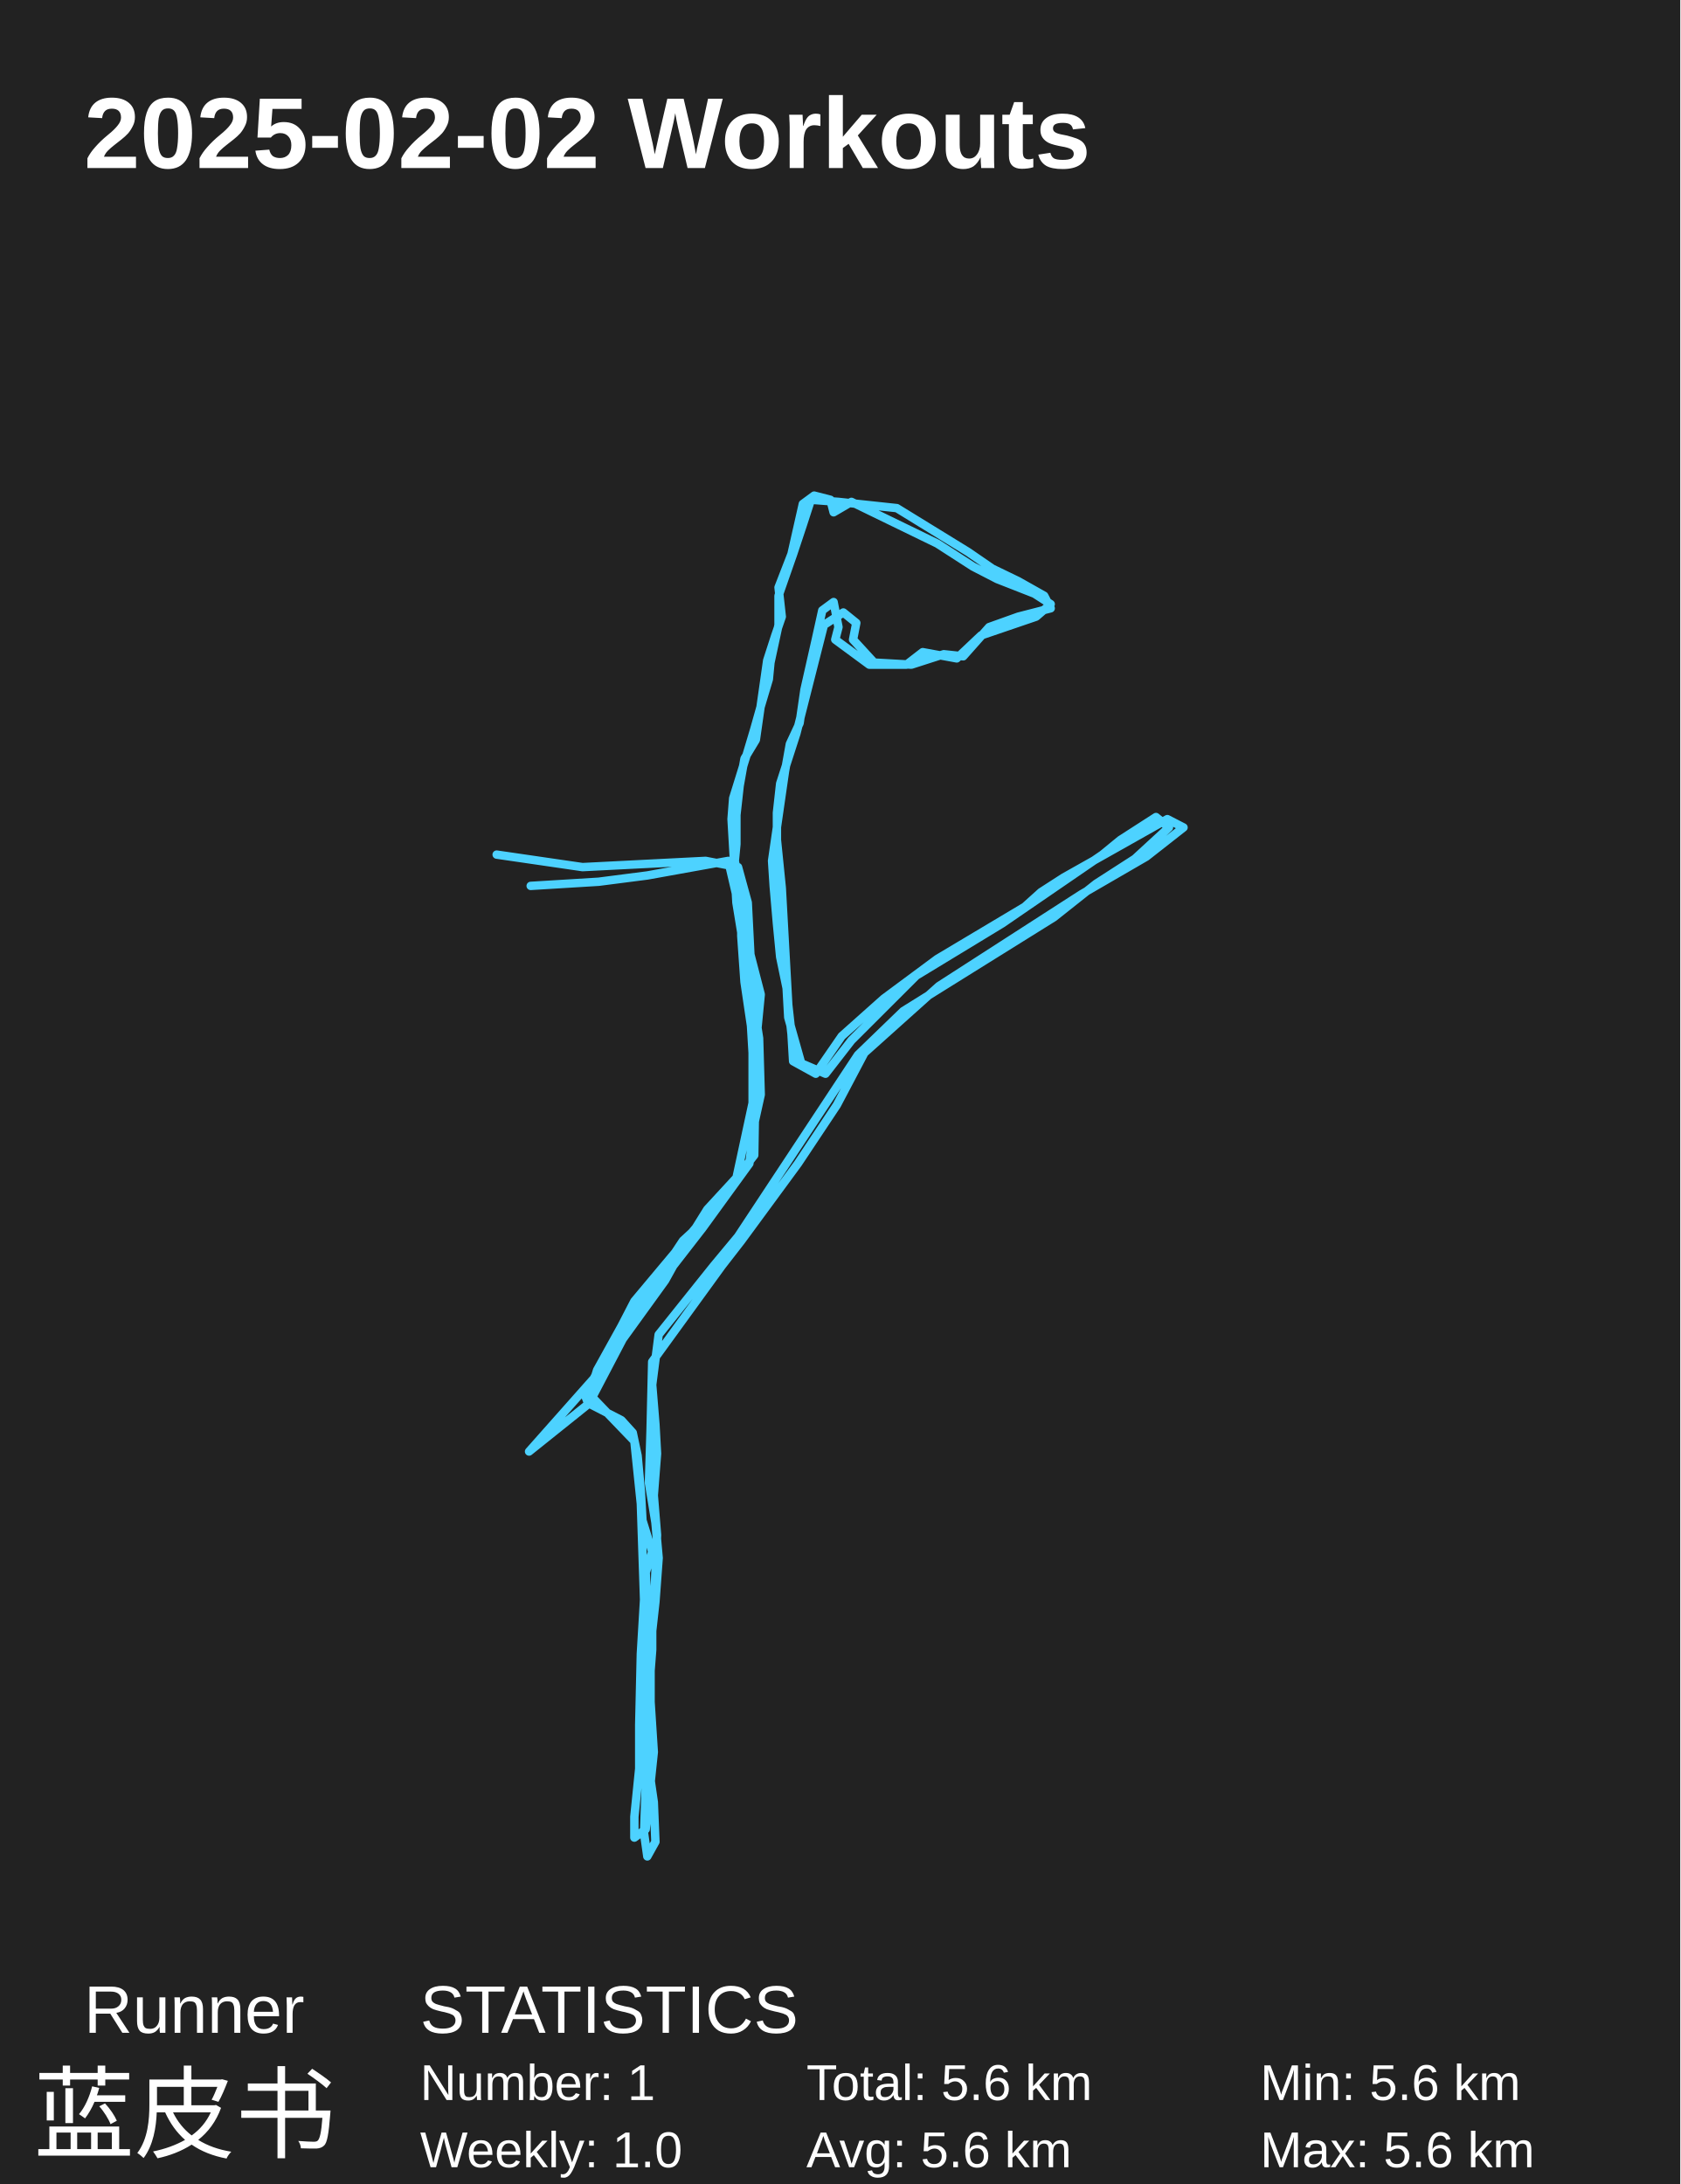
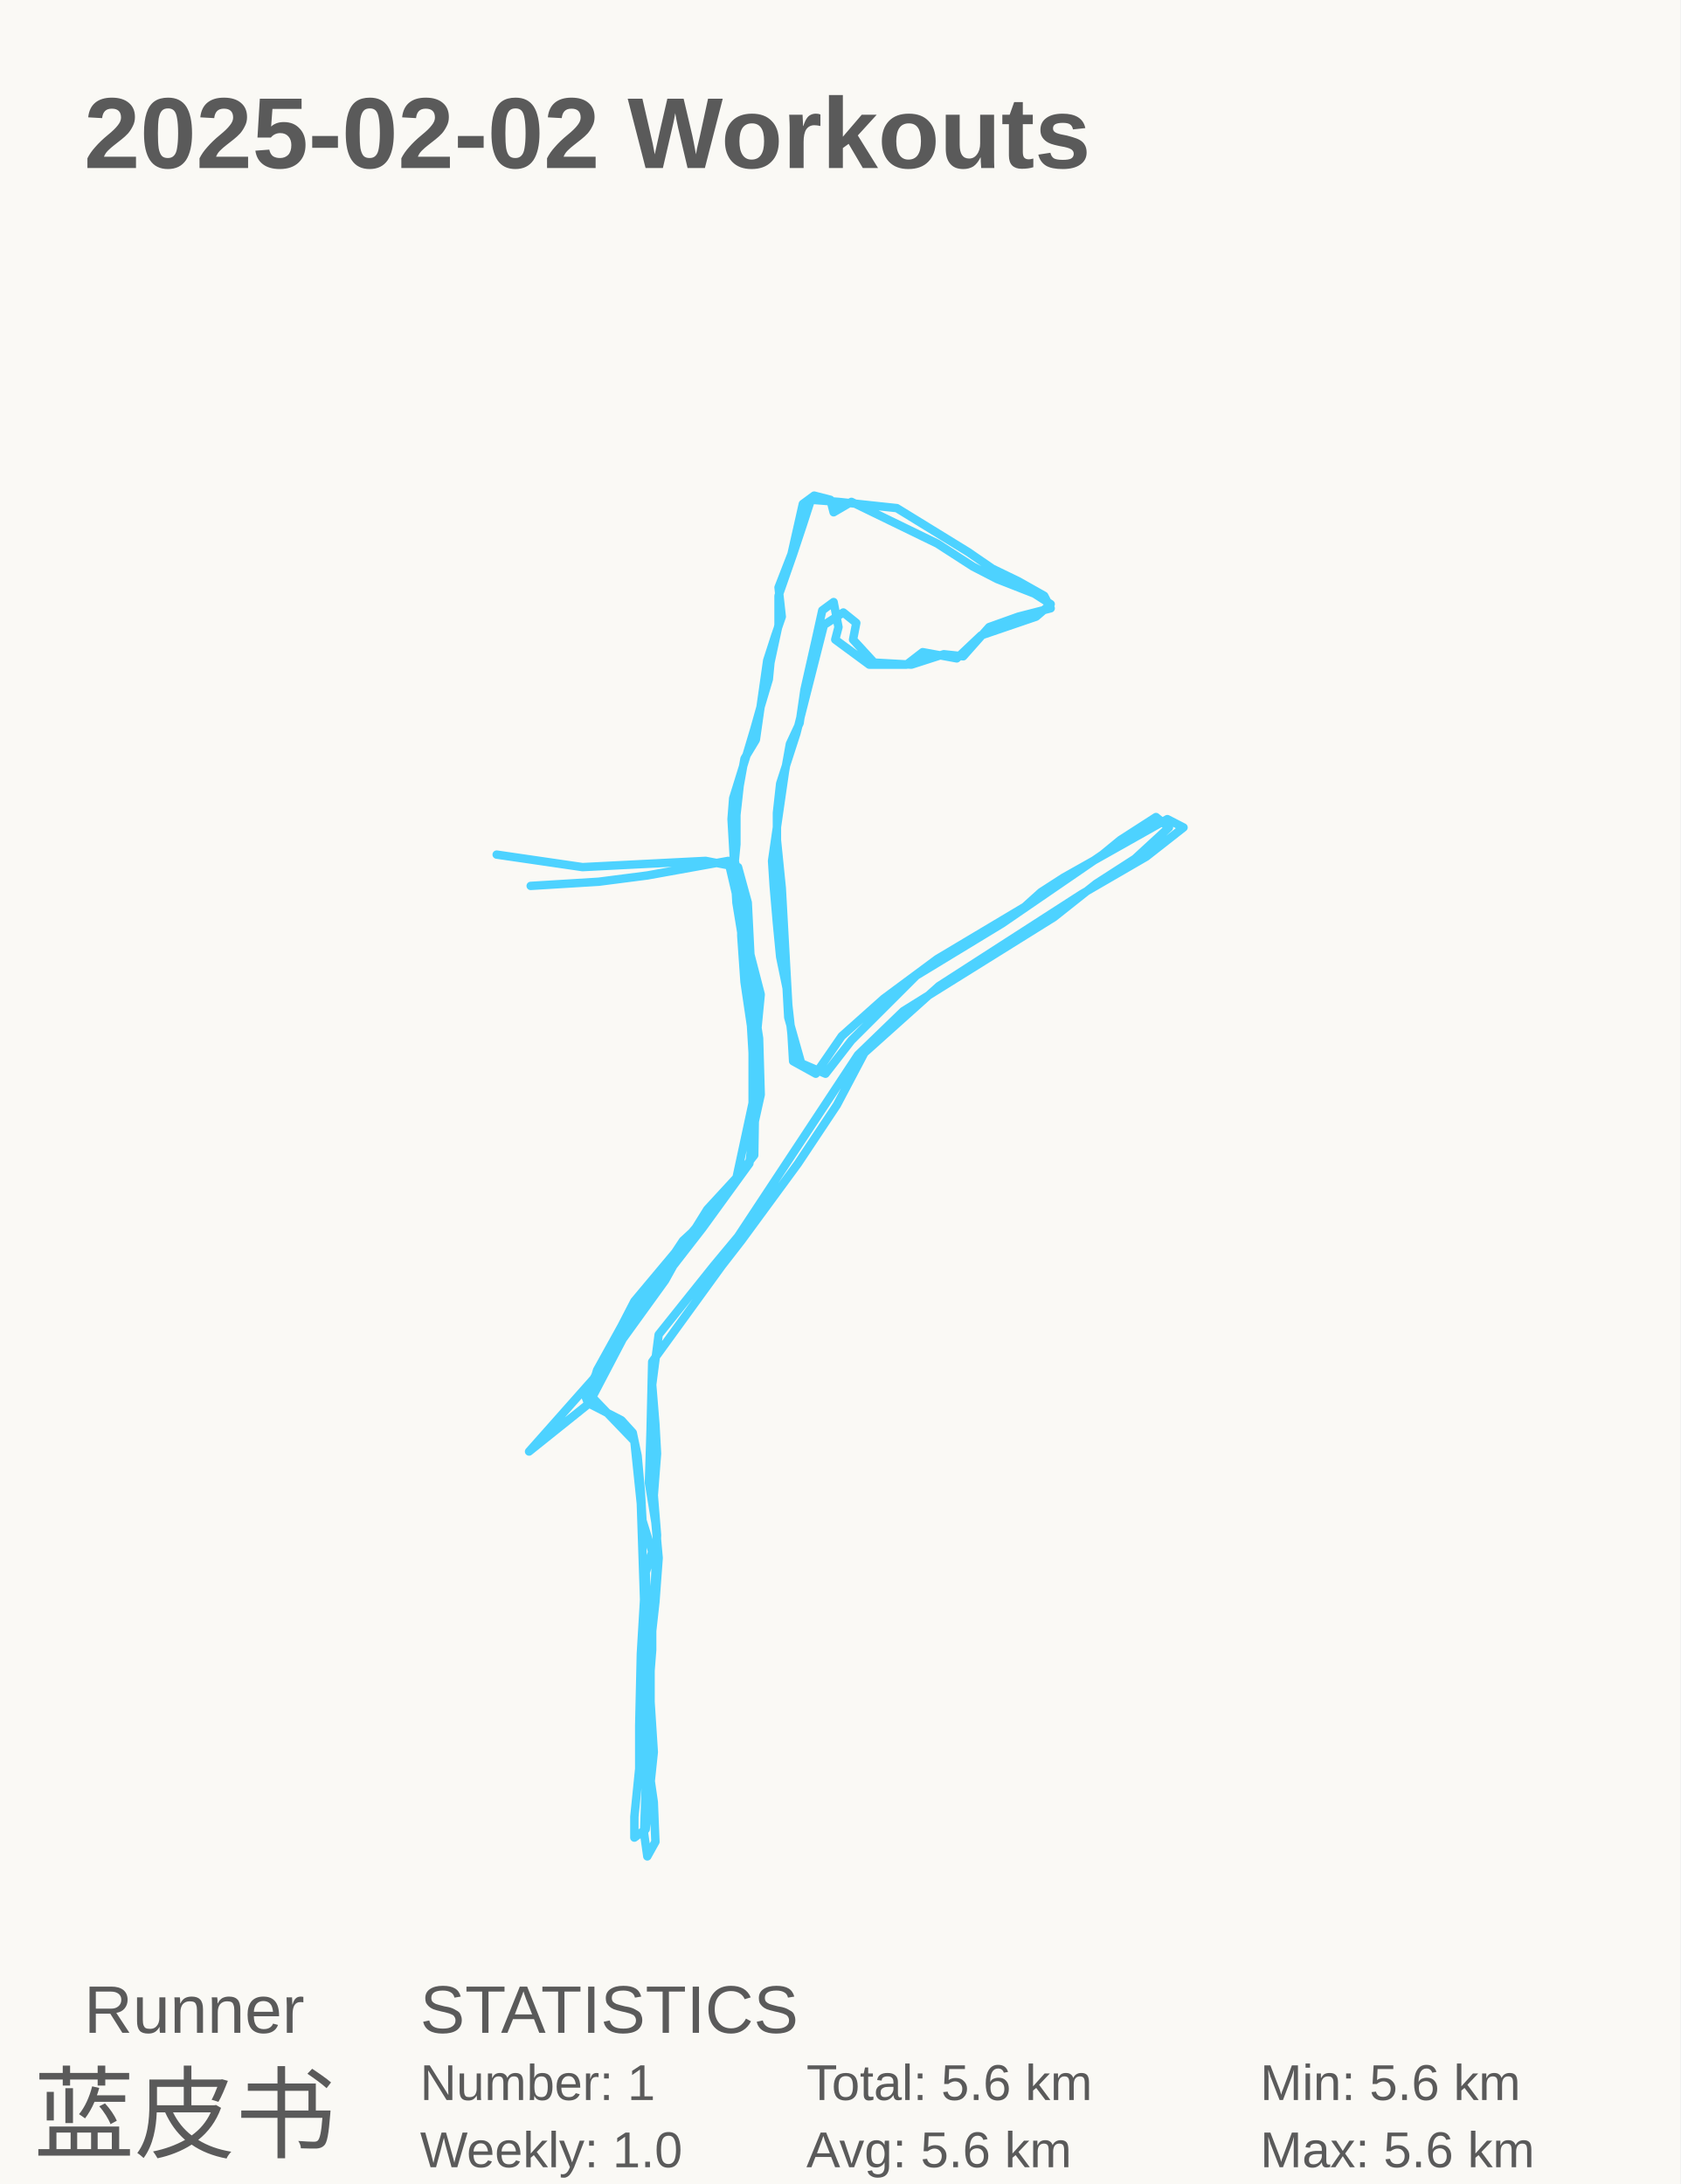
<svg xmlns="http://www.w3.org/2000/svg" baseProfile="full" height="130mm" version="1.1" viewBox="0,0,100,130" width="100mm">
  <defs />
-   <rect fill="#222222" height="130" width="100" x="0" y="0" />
-   <text fill="#FFFFFF" style="font-size:6px; font-family:Arial; font-weight:bold;" x="5" y="10">2025-02-02 Workouts</text>
-   <text fill="#FFFFFF" style="font-size:4px; font-family:Arial" x="5" y="121">Runner</text>
-   <text fill="#FFFFFF" style="font-size:6px; font-family:Arial" x="2" y="128">蓝皮书</text>
-   <text fill="#FFFFFF" style="font-size:4px; font-family:Arial" x="25" y="121">STATISTICS</text>
-   <text fill="#FFFFFF" style="font-size:3px; font-family:Arial" x="25" y="125">Number: 1</text>
-   <text fill="#FFFFFF" style="font-size:3px; font-family:Arial" x="25" y="129">Weekly: 1.0</text>
-   <text fill="#FFFFFF" style="font-size:3px; font-family:Arial" x="48" y="125">Total: 5.6 km</text>
-   <text fill="#FFFFFF" style="font-size:3px; font-family:Arial" x="48" y="129">Avg: 5.6 km</text>
-   <text fill="#FFFFFF" style="font-size:3px; font-family:Arial" x="75" y="125">Min: 5.6 km</text>
-   <text fill="#FFFFFF" style="font-size:3px; font-family:Arial" x="75" y="129">Max: 5.6 km</text>
+   <rect fill="#FAF9F5" height="130" width="100" x="0" y="0" />
+   <text fill="#5A5A5A" style="font-size:6px; font-family:Arial; font-weight:bold;" x="5" y="10">2025-02-02 Workouts</text>
+   <text fill="#5A5A5A" style="font-size:4px; font-family:Arial" x="5" y="121">Runner</text>
+   <text fill="#5A5A5A" style="font-size:6px; font-family:Arial" x="2" y="128">蓝皮书</text>
+   <text fill="#5A5A5A" style="font-size:4px; font-family:Arial" x="25" y="121">STATISTICS</text>
+   <text fill="#5A5A5A" style="font-size:3px; font-family:Arial" x="25" y="125">Number: 1</text>
+   <text fill="#5A5A5A" style="font-size:3px; font-family:Arial" x="25" y="129">Weekly: 1.0</text>
+   <text fill="#5A5A5A" style="font-size:3px; font-family:Arial" x="48" y="125">Total: 5.6 km</text>
+   <text fill="#5A5A5A" style="font-size:3px; font-family:Arial" x="48" y="129">Avg: 5.6 km</text>
+   <text fill="#5A5A5A" style="font-size:3px; font-family:Arial" x="75" y="125">Min: 5.6 km</text>
+   <text fill="#5A5A5A" style="font-size:3px; font-family:Arial" x="75" y="129">Max: 5.6 km</text>
  <polyline fill="none" points="29.56,50.869 34.67,51.614 41.997,51.242 43.926,51.614 44.504,53.726 45.083,65.156 44.601,69.256 41.805,73.107 37.852,78.2 35.248,83.17 37.755,85.778 38.141,89.505 38.334,95.22 38.141,98.45 38.044,102.674 38.044,105.282 37.755,108.14 37.755,109.382 38.43,108.885 38.912,104.289 38.719,101.307 38.719,98.201 38.912,95.841 39.105,91.369 38.912,89.008 39.105,86.524 39.009,84.785 38.816,82.424 39.201,79.443 42.48,75.343 43.926,73.604 51.061,62.795 53.76,60.186 62.727,54.596 65.234,52.608 67.548,51.117 69.572,49.254 68.801,48.633 66.68,49.999 65.619,50.869 59.642,54.969 54.532,58.074 50.675,61.926 49.132,63.913 47.686,63.292 46.915,60.559 46.818,58.82 46.433,56.956 46.24,54.969 46.047,52.732 45.951,51.242 46.722,45.899 47.011,44.284 47.59,43.042 47.879,41.054 48.554,38.072 48.939,36.333 49.614,35.836 49.904,37.327 49.711,38.072 51.735,39.563 53.953,39.563 54.917,38.818 56.942,39.191 58.388,37.824 61.666,36.706 62.534,35.96 61.57,35.339 59.352,34.47 57.906,33.724 55.785,32.357 50.675,29.873 49.614,30.494 49.422,29.748 48.457,29.5 47.782,29.997 47.108,32.979 46.336,34.966 46.529,36.706 46.143,37.824 45.661,39.315 44.986,44.036 44.311,45.154 44.022,46.769 43.829,48.508 43.829,50.248 43.733,51.242 44.119,53.354 44.119,55.714 44.311,58.447 44.697,61.056 44.794,62.671 44.794,64.038 44.794,65.653 43.829,70.125 41.997,72.61 40.648,73.852 37.852,78.076 36.502,79.815 35.345,82.051 31.488,86.4 35.056,83.542 36.984,84.536 37.659,85.281 37.948,86.648 38.141,88.76 38.237,90.499 38.816,92.363 38.43,93.605 38.623,97.208 38.526,100.438 38.526,104.786 38.43,106.4 38.334,109.133 38.526,110.5 39.009,109.63 38.912,107.27 38.623,105.282 38.526,103.046 38.719,99.444 38.816,98.201 38.816,97.083 39.009,95.344 39.201,92.735 39.009,90.623 38.623,88.263 38.719,85.157 38.816,81.058 42.962,75.343 44.119,73.852 47.493,69.256 49.807,65.777 51.446,62.671 55.881,58.696 64.366,53.229 68.223,50.993 70.44,49.254 69.476,48.757 63.305,52.235 61.956,53.105 60.991,53.975 55.785,57.081 52.603,59.441 50.096,61.677 48.554,63.913 47.204,63.168 47.108,61.553 46.915,59.814 46.529,52.857 46.24,49.999 46.24,48.384 46.433,46.645 47.397,43.663 49.036,37.203 50.193,36.457 50.964,37.079 50.771,38.072 52.025,39.439 54.242,39.563 56.171,38.942 57.328,39.066 58.87,37.327 60.606,36.706 62.534,36.209 62.148,35.463 60.606,34.594 59.063,33.848 57.617,32.854 53.375,30.245 49.904,29.873 48.265,29.748 47.782,31.239 47.204,32.979 46.336,35.463 46.336,37.203 45.854,39.439 45.758,40.433 45.276,42.048 44.89,43.415 44.408,45.03 43.637,47.514 43.54,48.757 43.829,53.726 44.215,56.087 44.408,58.944 44.986,62.795 44.89,68.759 43.058,71.119 37.755,77.455 36.984,78.946 35.538,81.555 34.959,83.418 34.766,82.921 36.984,79.815 39.587,76.213 40.551,74.473 42.094,71.989 43.926,70.001 44.89,68.759 44.89,66.895 45.276,65.156 45.179,61.802 45.083,61.18 45.276,59.193 44.408,55.838 43.926,53.726 43.347,51.242 38.526,52.111 35.634,52.484 31.585,52.732" stroke="#4DD2FF" stroke-linecap="round" stroke-linejoin="round" stroke-width="0.5" />
</svg>
